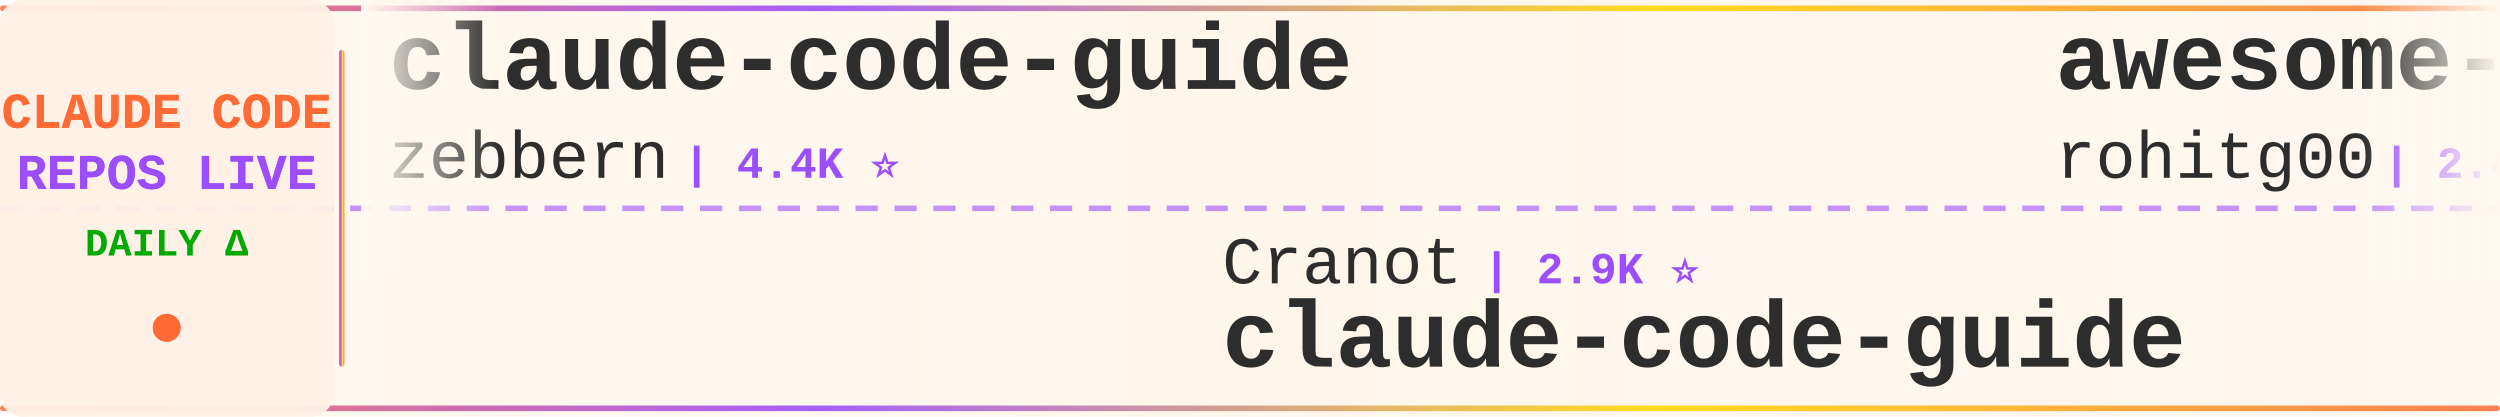
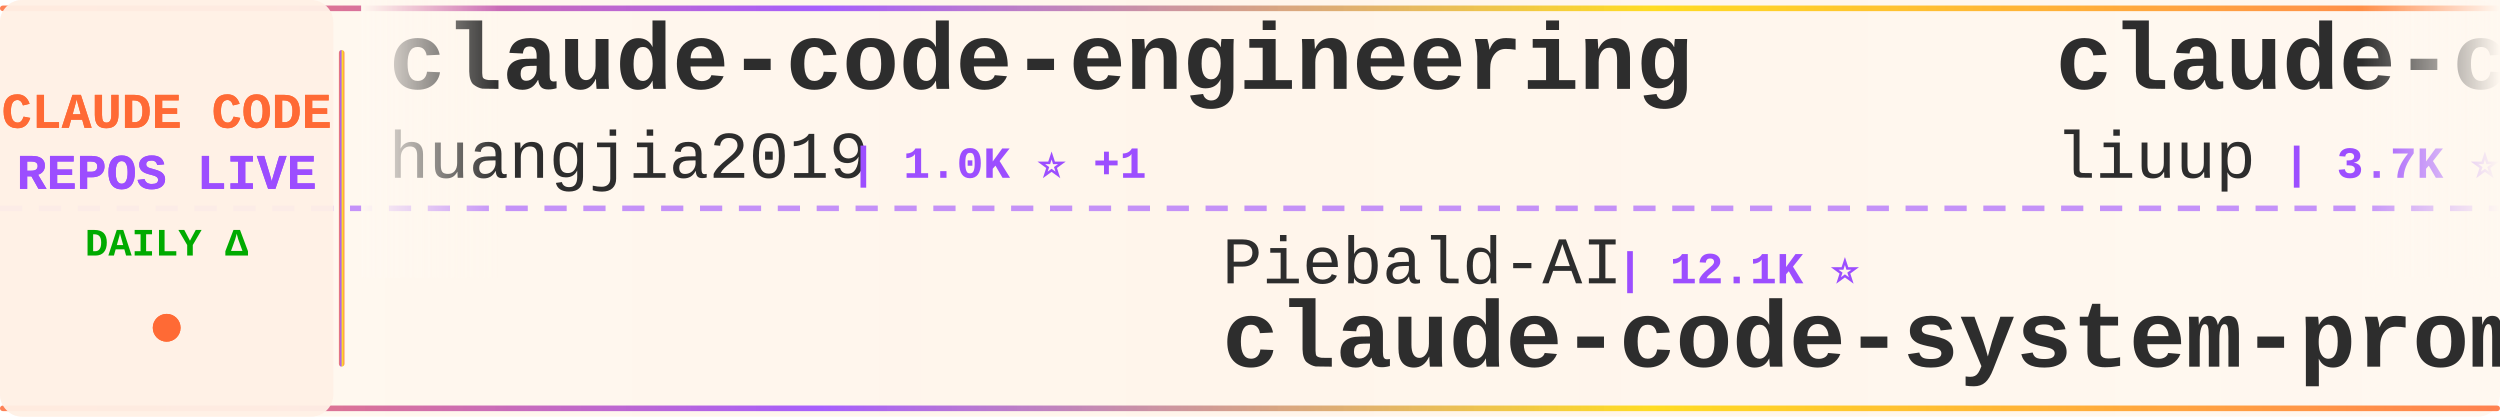
<svg xmlns="http://www.w3.org/2000/svg" width="900" height="150">
  <defs>
    <linearGradient id="tickerBg" x1="0%" y1="0%" x2="100%" y2="0%">
      <stop offset="0%" style="stop-color:#fff8f0;stop-opacity:0.98" />
      <stop offset="50%" style="stop-color:#fff5eb;stop-opacity:1" />
      <stop offset="100%" style="stop-color:#fff8f0;stop-opacity:0.98" />
    </linearGradient>
    <linearGradient id="borderGrad" x1="0%" y1="0%" x2="100%" y2="0%">
      <stop offset="0%" style="stop-color:#FF6B35;stop-opacity:0.85">
        <animate attributeName="stop-opacity" values="0.85;1;0.85" dur="2s" repeatCount="indefinite" />
      </stop>
      <stop offset="33%" style="stop-color:#9C4EFF;stop-opacity:0.9">
        <animate attributeName="stop-opacity" values="0.9;1;0.9" dur="2.2s" repeatCount="indefinite" />
      </stop>
      <stop offset="66%" style="stop-color:#FFD700;stop-opacity:0.85">
        <animate attributeName="stop-opacity" values="0.85;1;0.85" dur="1.8s" repeatCount="indefinite" />
      </stop>
      <stop offset="100%" style="stop-color:#FF6B35;stop-opacity:0.85">
        <animate attributeName="stop-opacity" values="0.85;1;0.85" dur="2s" repeatCount="indefinite" />
      </stop>
    </linearGradient>
    <filter id="textGlow">
      <feGaussianBlur stdDeviation="0.15" result="coloredBlur" />
      <feMerge>
        <feMergeNode in="coloredBlur" />
        <feMergeNode in="SourceGraphic" />
      </feMerge>
    </filter>
    <filter id="metricGlow">
      <feGaussianBlur stdDeviation="0.2" result="coloredBlur" />
      <feMerge>
        <feMergeNode in="coloredBlur" />
        <feMergeNode in="SourceGraphic" />
      </feMerge>
    </filter>
    <linearGradient id="leftFade" x1="0%" y1="0%" x2="100%" y2="0%">
      <stop offset="0%" style="stop-color:#fff8f0;stop-opacity:1" />
      <stop offset="100%" style="stop-color:#fff8f0;stop-opacity:0" />
    </linearGradient>
    <linearGradient id="rightFade" x1="0%" y1="0%" x2="100%" y2="0%">
      <stop offset="0%" style="stop-color:#fff8f0;stop-opacity:0" />
      <stop offset="100%" style="stop-color:#fff8f0;stop-opacity:1" />
    </linearGradient>
  </defs>
  <rect width="900" height="150" fill="url(#tickerBg)" rx="8" />
  <rect x="0" y="2" width="900" height="2" fill="url(#borderGrad)" rx="1" />
  <rect x="0" y="146" width="900" height="2" fill="url(#borderGrad)" rx="1" />
  <line x1="0" y1="75" x2="900" y2="75" stroke="#9C4EFF" stroke-width="2" stroke-dasharray="8 6" opacity="0.6" />
  <rect x="0" y="0" width="120" height="150" fill="#fff0e6" opacity="0.95" rx="8" />
  <text x="60" y="46" font-family="'Courier New', monospace" font-size="18" font-weight="bold" fill="#FF6B35" text-anchor="middle" filter="url(#textGlow)">
    CLAUDE CODE
  </text>
  <text x="60" y="68" font-family="'Courier New', monospace" font-size="18" font-weight="bold" fill="#9C4EFF" text-anchor="middle" filter="url(#textGlow)">
    REPOS LIVE
  </text>
  <text x="60" y="92" font-family="'Courier New', monospace" font-size="14" font-weight="bold" fill="#00aa00" text-anchor="middle">
    DAILY Δ
  </text>
  <circle cx="60" cy="118" r="5" fill="#FF6B35" filter="url(#metricGlow)">
    <animate attributeName="r" values="4;6;4" dur="1.5s" repeatCount="indefinite" />
    <animate attributeName="opacity" values="0.6;1;0.6" dur="1.5s" repeatCount="indefinite" />
  </circle>
  <rect x="122" y="18" width="2" height="114" fill="url(#borderGrad)" rx="1" />
  <clipPath id="tickerClip">
    <rect x="130" y="0" width="770" height="150" />
  </clipPath>
  <g clip-path="url(#tickerClip)">
    <g id="tickerItems">
      <animateTransform attributeName="transform" attributeType="XML" type="translate" from="0 0" to="-3000 0" dur="54s" repeatCount="indefinite" />
      <g transform="translate(0, 0)">
+         <text x="140" y="32" font-family="'Courier New', monospace" font-size="34" font-weight="bold" fill="#2d2d2d">claude-code-engineering</text>
+         <text x="140" y="64" font-family="'Courier New', monospace" font-size="24" font-weight="normal" fill="#2d2d2d" opacity="1.0">huangjia2019</text>
+         <text x="306" y="64" font-family="'Courier New', monospace" font-size="16" font-weight="bold" fill="#9C4EFF"> | 1.0K ⭐ +1</text>
+       </g>
+       <g transform="translate(300, 0)">
+         <text x="140" y="102" font-family="'Courier New', monospace" font-size="24" font-weight="normal" fill="#2d2d2d" opacity="1.0">Piebald-AI</text>
+         <text x="282" y="102" font-family="'Courier New', monospace" font-size="16" font-weight="bold" fill="#9C4EFF"> | 12.1K ⭐</text>
+         <text x="140" y="132" font-family="'Courier New', monospace" font-size="34" font-weight="bold" fill="#2d2d2d">claude-code-system-promp...</text>
+       </g>
+       <g transform="translate(600, 0)">
+         <text x="140" y="32" font-family="'Courier New', monospace" font-size="34" font-weight="bold" fill="#2d2d2d">claude-code-analysis</text>
+         <text x="140" y="64" font-family="'Courier New', monospace" font-size="24" font-weight="normal" fill="#2d2d2d" opacity="1.0">liuup</text>
+         <text x="222" y="64" font-family="'Courier New', monospace" font-size="16" font-weight="bold" fill="#9C4EFF"> | 3.7K ⭐ +1</text>
+       </g>
+       <g transform="translate(900, 0)">
+         <text x="140" y="102" font-family="'Courier New', monospace" font-size="24" font-weight="normal" fill="#2d2d2d" opacity="1.0">https-deeplearning-ai</text>
+         <text x="414" y="102" font-family="'Courier New', monospace" font-size="16" font-weight="bold" fill="#9C4EFF"> | 537 ⭐</text>
+         <text x="140" y="132" font-family="'Courier New', monospace" font-size="34" font-weight="bold" fill="#2d2d2d">sc-claude-code-files</text>
+       </g>
+       <g transform="translate(1200, 0)">
        <text x="140" y="32" font-family="'Courier New', monospace" font-size="34" font-weight="bold" fill="#2d2d2d">claude-code-guide</text>
        <text x="140" y="64" font-family="'Courier New', monospace" font-size="24" font-weight="normal" fill="#2d2d2d" opacity="1.0">zebbern</text>
        <text x="246" y="64" font-family="'Courier New', monospace" font-size="16" font-weight="bold" fill="#9C4EFF"> | 4.4K ⭐</text>
      </g>
-       <g transform="translate(300, 0)">
-         <text x="140" y="102" font-family="'Courier New', monospace" font-size="24" font-weight="normal" fill="#2d2d2d" opacity="1.0">Cranot</text>
-         <text x="234" y="102" font-family="'Courier New', monospace" font-size="16" font-weight="bold" fill="#9C4EFF"> | 2.9K ⭐</text>
-         <text x="140" y="132" font-family="'Courier New', monospace" font-size="34" font-weight="bold" fill="#2d2d2d">claude-code-guide</text>
+       <g transform="translate(1500, 0)">
+         <text x="140" y="102" font-family="'Courier New', monospace" font-size="24" font-weight="normal" fill="#2d2d2d" opacity="1.0">Alishahryar1</text>
+         <text x="306" y="102" font-family="'Courier New', monospace" font-size="16" font-weight="bold" fill="#9C4EFF"> | 43.2K ⭐ +8</text>
+         <text x="140" y="132" font-family="'Courier New', monospace" font-size="34" font-weight="bold" fill="#2d2d2d">free-claude-code</text>
      </g>
-       <g transform="translate(600, 0)">
-         <text x="140" y="32" font-family="'Courier New', monospace" font-size="34" font-weight="bold" fill="#2d2d2d">awesome-claude-code-tool...</text>
-         <text x="140" y="64" font-family="'Courier New', monospace" font-size="24" font-weight="normal" fill="#2d2d2d" opacity="1.0">rohitg00</text>
-         <text x="258" y="64" font-family="'Courier New', monospace" font-size="16" font-weight="bold" fill="#9C4EFF"> | 2.4K ⭐ +1</text>
+       <g transform="translate(1800, 0)">
+         <text x="140" y="32" font-family="'Courier New', monospace" font-size="34" font-weight="bold" fill="#2d2d2d">Claude-Code</text>
+         <text x="140" y="64" font-family="'Courier New', monospace" font-size="24" font-weight="normal" fill="#2d2d2d" opacity="1.0">KPR111</text>
+         <text x="234" y="64" font-family="'Courier New', monospace" font-size="16" font-weight="bold" fill="#9C4EFF"> | 18 ⭐</text>
      </g>
-       <g transform="translate(900, 0)">
-         <text x="140" y="102" font-family="'Courier New', monospace" font-size="24" font-weight="normal" fill="#2d2d2d" opacity="1.0">KPR111</text>
-         <text x="234" y="102" font-family="'Courier New', monospace" font-size="16" font-weight="bold" fill="#9C4EFF"> | 18 ⭐</text>
+       <g transform="translate(2100, 0)">
+         <text x="140" y="102" font-family="'Courier New', monospace" font-size="24" font-weight="normal" fill="#2d2d2d" opacity="1.0">pengchengneo</text>
+         <text x="306" y="102" font-family="'Courier New', monospace" font-size="16" font-weight="bold" fill="#9C4EFF"> | 1.7K ⭐</text>
        <text x="140" y="132" font-family="'Courier New', monospace" font-size="34" font-weight="bold" fill="#2d2d2d">Claude-Code</text>
      </g>
-       <g transform="translate(1200, 0)">
-         <text x="140" y="32" font-family="'Courier New', monospace" font-size="34" font-weight="bold" fill="#2d2d2d">ECC</text>
-         <text x="140" y="64" font-family="'Courier New', monospace" font-size="24" font-weight="normal" fill="#2d2d2d" opacity="1.0">affaan-m</text>
-         <text x="258" y="64" font-family="'Courier New', monospace" font-size="16" font-weight="bold" fill="#9C4EFF"> | 236.7K ⭐ +47</text>
-       </g>
-       <g transform="translate(1500, 0)">
-         <text x="140" y="102" font-family="'Courier New', monospace" font-size="24" font-weight="normal" fill="#2d2d2d" opacity="1.0">AprilNEA</text>
-         <text x="258" y="102" font-family="'Courier New', monospace" font-size="16" font-weight="bold" fill="#9C4EFF"> | 393 ⭐</text>
-         <text x="140" y="132" font-family="'Courier New', monospace" font-size="34" font-weight="bold" fill="#2d2d2d">claude-code-source</text>
-       </g>
-       <g transform="translate(1800, 0)">
-         <text x="140" y="32" font-family="'Courier New', monospace" font-size="34" font-weight="bold" fill="#2d2d2d">oh-my-claudecode</text>
-         <text x="140" y="64" font-family="'Courier New', monospace" font-size="24" font-weight="normal" fill="#2d2d2d" opacity="1.0">Yeachan-Heo</text>
-         <text x="294" y="64" font-family="'Courier New', monospace" font-size="16" font-weight="bold" fill="#9C4EFF"> | 38.2K ⭐ +4</text>
-       </g>
-       <g transform="translate(2100, 0)">
-         <text x="140" y="102" font-family="'Courier New', monospace" font-size="24" font-weight="normal" fill="#2d2d2d" opacity="1.0">lintsinghua</text>
-         <text x="294" y="102" font-family="'Courier New', monospace" font-size="16" font-weight="bold" fill="#9C4EFF"> | 4.0K ⭐ +1</text>
-         <text x="140" y="132" font-family="'Courier New', monospace" font-size="34" font-weight="bold" fill="#2d2d2d">claude-code-book</text>
-       </g>
      <g transform="translate(2400, 0)">
-         <text x="140" y="32" font-family="'Courier New', monospace" font-size="34" font-weight="bold" fill="#2d2d2d">claude_codex_bridge</text>
-         <text x="140" y="64" font-family="'Courier New', monospace" font-size="24" font-weight="normal" fill="#2d2d2d" opacity="1.0">SeemSeam</text>
-         <text x="258" y="64" font-family="'Courier New', monospace" font-size="16" font-weight="bold" fill="#9C4EFF"> | 3.3K ⭐ +2</text>
+         <text x="140" y="32" font-family="'Courier New', monospace" font-size="34" font-weight="bold" fill="#2d2d2d">skills</text>
+         <text x="140" y="64" font-family="'Courier New', monospace" font-size="24" font-weight="normal" fill="#2d2d2d" opacity="1.0">anthropics</text>
+         <text x="282" y="64" font-family="'Courier New', monospace" font-size="16" font-weight="bold" fill="#9C4EFF"> | 165.5K ⭐ +25</text>
      </g>
      <g transform="translate(2700, 0)">
-         <text x="140" y="102" font-family="'Courier New', monospace" font-size="24" font-weight="normal" fill="#2d2d2d" opacity="1.0">chauncygu</text>
-         <text x="270" y="102" font-family="'Courier New', monospace" font-size="16" font-weight="bold" fill="#9C4EFF"> | 2.8K ⭐</text>
-         <text x="140" y="132" font-family="'Courier New', monospace" font-size="34" font-weight="bold" fill="#2d2d2d">collection-claude-code-s...</text>
+         <text x="140" y="102" font-family="'Courier New', monospace" font-size="24" font-weight="normal" fill="#2d2d2d" opacity="1.0">guanshan</text>
+         <text x="258" y="102" font-family="'Courier New', monospace" font-size="16" font-weight="bold" fill="#9C4EFF"> | 61 ⭐</text>
+         <text x="140" y="132" font-family="'Courier New', monospace" font-size="34" font-weight="bold" fill="#2d2d2d">ClaudeCode</text>
      </g>
      <g transform="translate(3000, 0)">
-         <text x="140" y="32" font-family="'Courier New', monospace" font-size="34" font-weight="bold" fill="#2d2d2d">claude-code-guide</text>
-         <text x="140" y="64" font-family="'Courier New', monospace" font-size="24" font-weight="normal" fill="#2d2d2d" opacity="1.0">zebbern</text>
-         <text x="246" y="64" font-family="'Courier New', monospace" font-size="16" font-weight="bold" fill="#9C4EFF"> | 4.4K ⭐</text>
+         <text x="140" y="32" font-family="'Courier New', monospace" font-size="34" font-weight="bold" fill="#2d2d2d">claude-code-engineering</text>
+         <text x="140" y="64" font-family="'Courier New', monospace" font-size="24" font-weight="normal" fill="#2d2d2d" opacity="1.0">huangjia2019</text>
+         <text x="306" y="64" font-family="'Courier New', monospace" font-size="16" font-weight="bold" fill="#9C4EFF"> | 1.0K ⭐ +1</text>
      </g>
      <g transform="translate(3300, 0)">
-         <text x="140" y="102" font-family="'Courier New', monospace" font-size="24" font-weight="normal" fill="#2d2d2d" opacity="1.0">Cranot</text>
-         <text x="234" y="102" font-family="'Courier New', monospace" font-size="16" font-weight="bold" fill="#9C4EFF"> | 2.9K ⭐</text>
-         <text x="140" y="132" font-family="'Courier New', monospace" font-size="34" font-weight="bold" fill="#2d2d2d">claude-code-guide</text>
+         <text x="140" y="102" font-family="'Courier New', monospace" font-size="24" font-weight="normal" fill="#2d2d2d" opacity="1.0">Piebald-AI</text>
+         <text x="282" y="102" font-family="'Courier New', monospace" font-size="16" font-weight="bold" fill="#9C4EFF"> | 12.1K ⭐</text>
+         <text x="140" y="132" font-family="'Courier New', monospace" font-size="34" font-weight="bold" fill="#2d2d2d">claude-code-system-promp...</text>
      </g>
      <g transform="translate(3600, 0)">
-         <text x="140" y="32" font-family="'Courier New', monospace" font-size="34" font-weight="bold" fill="#2d2d2d">awesome-claude-code-tool...</text>
-         <text x="140" y="64" font-family="'Courier New', monospace" font-size="24" font-weight="normal" fill="#2d2d2d" opacity="1.0">rohitg00</text>
-         <text x="258" y="64" font-family="'Courier New', monospace" font-size="16" font-weight="bold" fill="#9C4EFF"> | 2.4K ⭐ +1</text>
+         <text x="140" y="32" font-family="'Courier New', monospace" font-size="34" font-weight="bold" fill="#2d2d2d">claude-code-analysis</text>
+         <text x="140" y="64" font-family="'Courier New', monospace" font-size="24" font-weight="normal" fill="#2d2d2d" opacity="1.0">liuup</text>
+         <text x="222" y="64" font-family="'Courier New', monospace" font-size="16" font-weight="bold" fill="#9C4EFF"> | 3.7K ⭐ +1</text>
      </g>
      <g transform="translate(3900, 0)">
-         <text x="140" y="102" font-family="'Courier New', monospace" font-size="24" font-weight="normal" fill="#2d2d2d" opacity="1.0">KPR111</text>
-         <text x="234" y="102" font-family="'Courier New', monospace" font-size="16" font-weight="bold" fill="#9C4EFF"> | 18 ⭐</text>
-         <text x="140" y="132" font-family="'Courier New', monospace" font-size="34" font-weight="bold" fill="#2d2d2d">Claude-Code</text>
+         <text x="140" y="102" font-family="'Courier New', monospace" font-size="24" font-weight="normal" fill="#2d2d2d" opacity="1.0">https-deeplearning-ai</text>
+         <text x="414" y="102" font-family="'Courier New', monospace" font-size="16" font-weight="bold" fill="#9C4EFF"> | 537 ⭐</text>
+         <text x="140" y="132" font-family="'Courier New', monospace" font-size="34" font-weight="bold" fill="#2d2d2d">sc-claude-code-files</text>
      </g>
    </g>
  </g>
  <rect x="130" y="0" width="50" height="100" fill="url(#leftFade)" />
  <rect x="850" y="0" width="50" height="100" fill="url(#rightFade)" />
</svg>
